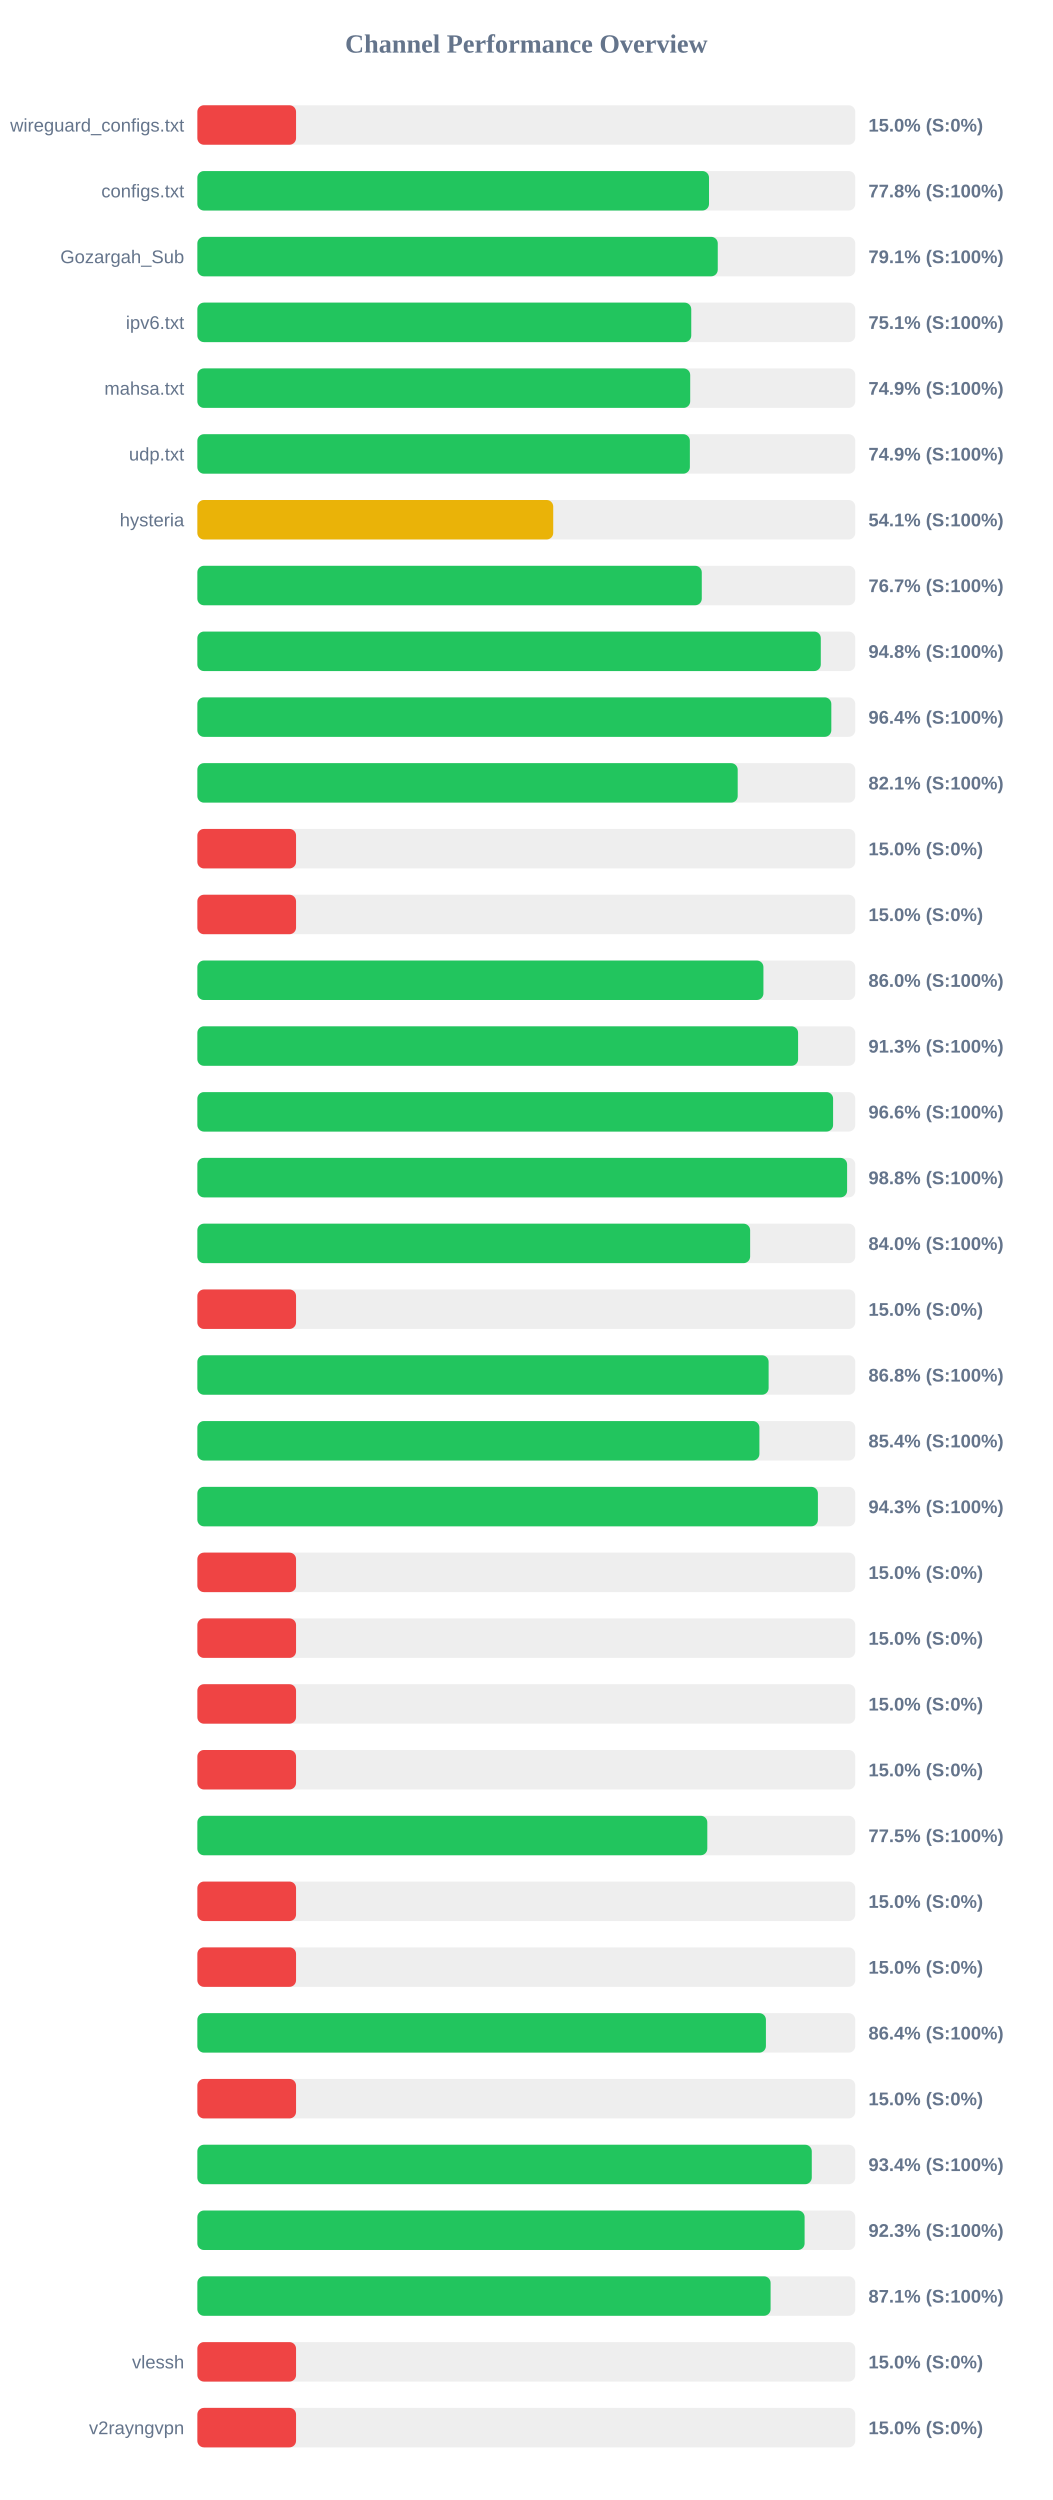
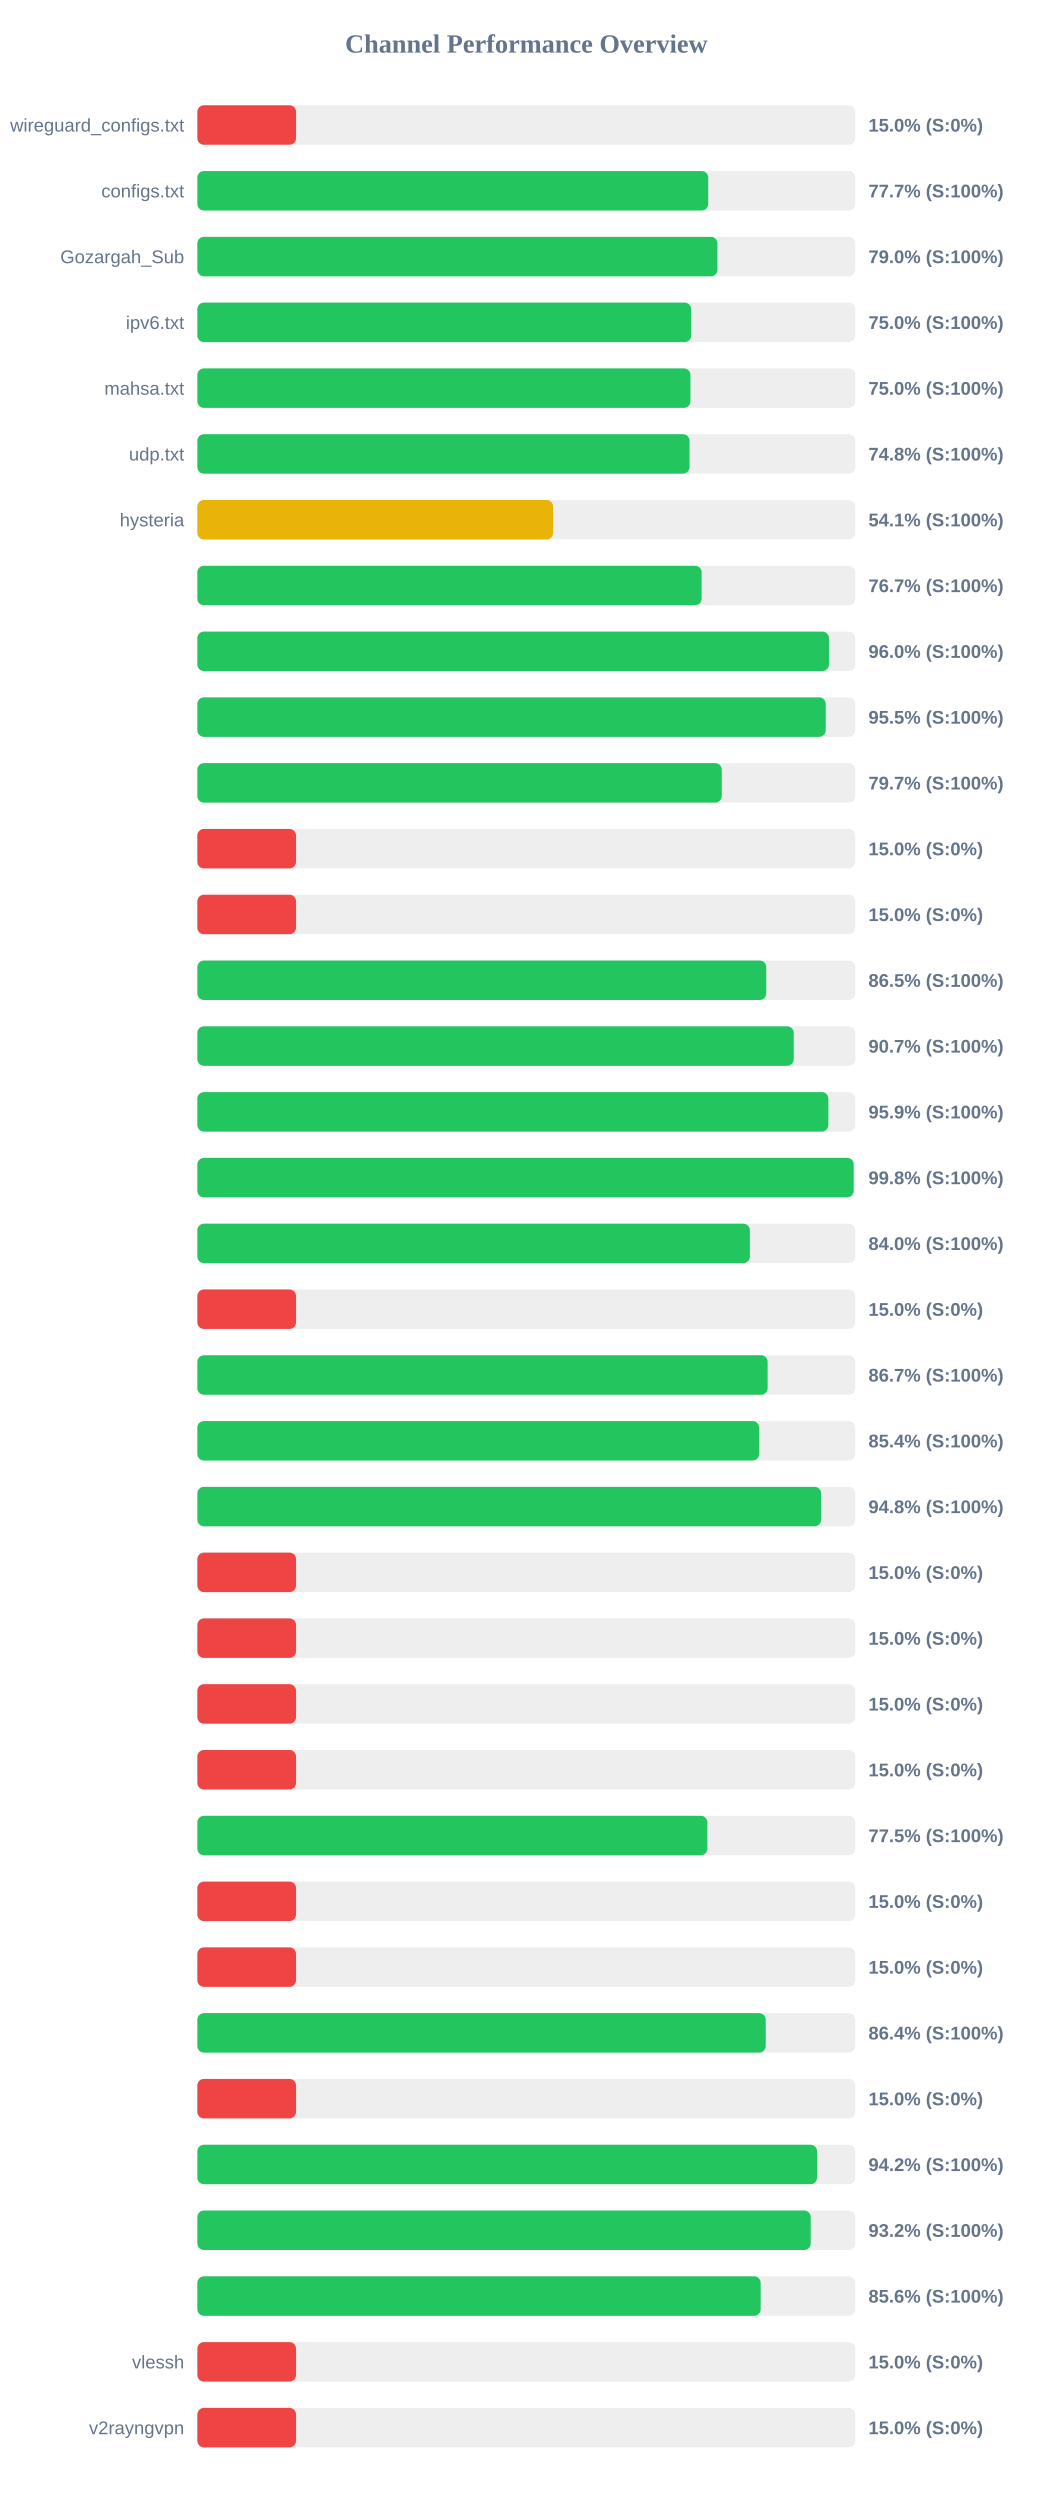
<svg xmlns="http://www.w3.org/2000/svg" width="800" height="1900" version="1.1">
  <style>
        .row { font: 14px Arial; fill: #64748b; }
        .score { font: bold 14px Arial; fill: #64748b; }
    </style>
  <text x="400" y="40" text-anchor="middle" font-size="20px" font-weight="bold" fill="#64748b">Channel Performance Overview</text>
  <rect x="150" y="80" width="500" height="30" fill="#eee" rx="5" />
  <rect x="150" y="80" width="75.0" height="30" fill="#ef4444" rx="5" />
  <text x="140" y="100" text-anchor="end" class="row">wireguard_configs.txt</text>
  <text x="660" y="100" text-anchor="start" class="score">15.0% (S:0%)</text>
  <rect x="150" y="130" width="500" height="30" fill="#eee" rx="5" />
-   <rect x="150" y="130" width="388.85" height="30" fill="#22c55e" rx="5" />
+   <rect x="150" y="130" width="388.25" height="30" fill="#22c55e" rx="5" />
  <text x="140" y="150" text-anchor="end" class="row">configs.txt</text>
-   <text x="660" y="150" text-anchor="start" class="score">77.8% (S:100%)</text>
+   <text x="660" y="150" text-anchor="start" class="score">77.7% (S:100%)</text>
  <rect x="150" y="180" width="500" height="30" fill="#eee" rx="5" />
-   <rect x="150" y="180" width="395.5" height="30" fill="#22c55e" rx="5" />
+   <rect x="150" y="180" width="395.25" height="30" fill="#22c55e" rx="5" />
  <text x="140" y="200" text-anchor="end" class="row">Gozargah_Sub</text>
-   <text x="660" y="200" text-anchor="start" class="score">79.1% (S:100%)</text>
+   <text x="660" y="200" text-anchor="start" class="score">79.0% (S:100%)</text>
  <rect x="150" y="230" width="500" height="30" fill="#eee" rx="5" />
-   <rect x="150" y="230" width="375.35" height="30" fill="#22c55e" rx="5" />
+   <rect x="150" y="230" width="375.25" height="30" fill="#22c55e" rx="5" />
  <text x="140" y="250" text-anchor="end" class="row">ipv6.txt</text>
-   <text x="660" y="250" text-anchor="start" class="score">75.1% (S:100%)</text>
+   <text x="660" y="250" text-anchor="start" class="score">75.0% (S:100%)</text>
  <rect x="150" y="280" width="500" height="30" fill="#eee" rx="5" />
-   <rect x="150" y="280" width="374.55" height="30" fill="#22c55e" rx="5" />
+   <rect x="150" y="280" width="374.75" height="30" fill="#22c55e" rx="5" />
  <text x="140" y="300" text-anchor="end" class="row">mahsa.txt</text>
-   <text x="660" y="300" text-anchor="start" class="score">74.9% (S:100%)</text>
+   <text x="660" y="300" text-anchor="start" class="score">75.0% (S:100%)</text>
  <rect x="150" y="330" width="500" height="30" fill="#eee" rx="5" />
-   <rect x="150" y="330" width="374.3" height="30" fill="#22c55e" rx="5" />
+   <rect x="150" y="330" width="374.05" height="30" fill="#22c55e" rx="5" />
  <text x="140" y="350" text-anchor="end" class="row">udp.txt</text>
-   <text x="660" y="350" text-anchor="start" class="score">74.9% (S:100%)</text>
+   <text x="660" y="350" text-anchor="start" class="score">74.8% (S:100%)</text>
  <rect x="150" y="380" width="500" height="30" fill="#eee" rx="5" />
-   <rect x="150" y="380" width="270.45" height="30" fill="#eab308" rx="5" />
+   <rect x="150" y="380" width="270.35" height="30" fill="#eab308" rx="5" />
  <text x="140" y="400" text-anchor="end" class="row">hysteria</text>
  <text x="660" y="400" text-anchor="start" class="score">54.1% (S:100%)</text>
  <rect x="150" y="430" width="500" height="30" fill="#eee" rx="5" />
-   <rect x="150" y="430" width="383.35" height="30" fill="#22c55e" rx="5" />
+   <rect x="150" y="430" width="383.25" height="30" fill="#22c55e" rx="5" />
  <text x="140" y="450" text-anchor="end" class="row" />
  <text x="660" y="450" text-anchor="start" class="score">76.7% (S:100%)</text>
  <rect x="150" y="480" width="500" height="30" fill="#eee" rx="5" />
-   <rect x="150" y="480" width="473.8" height="30" fill="#22c55e" rx="5" />
+   <rect x="150" y="480" width="480.0" height="30" fill="#22c55e" rx="5" />
  <text x="140" y="500" text-anchor="end" class="row" />
-   <text x="660" y="500" text-anchor="start" class="score">94.8% (S:100%)</text>
+   <text x="660" y="500" text-anchor="start" class="score">96.0% (S:100%)</text>
  <rect x="150" y="530" width="500" height="30" fill="#eee" rx="5" />
-   <rect x="150" y="530" width="481.8" height="30" fill="#22c55e" rx="5" />
+   <rect x="150" y="530" width="477.55" height="30" fill="#22c55e" rx="5" />
  <text x="140" y="550" text-anchor="end" class="row" />
-   <text x="660" y="550" text-anchor="start" class="score">96.4% (S:100%)</text>
+   <text x="660" y="550" text-anchor="start" class="score">95.5% (S:100%)</text>
  <rect x="150" y="580" width="500" height="30" fill="#eee" rx="5" />
-   <rect x="150" y="580" width="410.65" height="30" fill="#22c55e" rx="5" />
+   <rect x="150" y="580" width="398.55" height="30" fill="#22c55e" rx="5" />
  <text x="140" y="600" text-anchor="end" class="row" />
-   <text x="660" y="600" text-anchor="start" class="score">82.1% (S:100%)</text>
+   <text x="660" y="600" text-anchor="start" class="score">79.7% (S:100%)</text>
  <rect x="150" y="630" width="500" height="30" fill="#eee" rx="5" />
  <rect x="150" y="630" width="75.0" height="30" fill="#ef4444" rx="5" />
  <text x="140" y="650" text-anchor="end" class="row" />
  <text x="660" y="650" text-anchor="start" class="score">15.0% (S:0%)</text>
  <rect x="150" y="680" width="500" height="30" fill="#eee" rx="5" />
  <rect x="150" y="680" width="75.0" height="30" fill="#ef4444" rx="5" />
  <text x="140" y="700" text-anchor="end" class="row" />
  <text x="660" y="700" text-anchor="start" class="score">15.0% (S:0%)</text>
  <rect x="150" y="730" width="500" height="30" fill="#eee" rx="5" />
-   <rect x="150" y="730" width="430.2" height="30" fill="#22c55e" rx="5" />
+   <rect x="150" y="730" width="432.35" height="30" fill="#22c55e" rx="5" />
  <text x="140" y="750" text-anchor="end" class="row" />
-   <text x="660" y="750" text-anchor="start" class="score">86.0% (S:100%)</text>
+   <text x="660" y="750" text-anchor="start" class="score">86.5% (S:100%)</text>
  <rect x="150" y="780" width="500" height="30" fill="#eee" rx="5" />
-   <rect x="150" y="780" width="456.55" height="30" fill="#22c55e" rx="5" />
+   <rect x="150" y="780" width="453.25" height="30" fill="#22c55e" rx="5" />
  <text x="140" y="800" text-anchor="end" class="row" />
-   <text x="660" y="800" text-anchor="start" class="score">91.3% (S:100%)</text>
+   <text x="660" y="800" text-anchor="start" class="score">90.7% (S:100%)</text>
  <rect x="150" y="830" width="500" height="30" fill="#eee" rx="5" />
-   <rect x="150" y="830" width="483.15" height="30" fill="#22c55e" rx="5" />
+   <rect x="150" y="830" width="479.55" height="30" fill="#22c55e" rx="5" />
  <text x="140" y="850" text-anchor="end" class="row" />
-   <text x="660" y="850" text-anchor="start" class="score">96.6% (S:100%)</text>
+   <text x="660" y="850" text-anchor="start" class="score">95.9% (S:100%)</text>
  <rect x="150" y="880" width="500" height="30" fill="#eee" rx="5" />
-   <rect x="150" y="880" width="493.8" height="30" fill="#22c55e" rx="5" />
+   <rect x="150" y="880" width="498.8" height="30" fill="#22c55e" rx="5" />
  <text x="140" y="900" text-anchor="end" class="row" />
-   <text x="660" y="900" text-anchor="start" class="score">98.8% (S:100%)</text>
+   <text x="660" y="900" text-anchor="start" class="score">99.8% (S:100%)</text>
  <rect x="150" y="930" width="500" height="30" fill="#eee" rx="5" />
-   <rect x="150" y="930" width="420.1" height="30" fill="#22c55e" rx="5" />
+   <rect x="150" y="930" width="419.9" height="30" fill="#22c55e" rx="5" />
  <text x="140" y="950" text-anchor="end" class="row" />
  <text x="660" y="950" text-anchor="start" class="score">84.0% (S:100%)</text>
  <rect x="150" y="980" width="500" height="30" fill="#eee" rx="5" />
  <rect x="150" y="980" width="75.0" height="30" fill="#ef4444" rx="5" />
  <text x="140" y="1000" text-anchor="end" class="row" />
  <text x="660" y="1000" text-anchor="start" class="score">15.0% (S:0%)</text>
  <rect x="150" y="1030" width="500" height="30" fill="#eee" rx="5" />
-   <rect x="150" y="1030" width="434.15" height="30" fill="#22c55e" rx="5" />
+   <rect x="150" y="1030" width="433.4" height="30" fill="#22c55e" rx="5" />
  <text x="140" y="1050" text-anchor="end" class="row" />
-   <text x="660" y="1050" text-anchor="start" class="score">86.8% (S:100%)</text>
+   <text x="660" y="1050" text-anchor="start" class="score">86.7% (S:100%)</text>
  <rect x="150" y="1080" width="500" height="30" fill="#eee" rx="5" />
-   <rect x="150" y="1080" width="427.15" height="30" fill="#22c55e" rx="5" />
+   <rect x="150" y="1080" width="426.95" height="30" fill="#22c55e" rx="5" />
  <text x="140" y="1100" text-anchor="end" class="row" />
  <text x="660" y="1100" text-anchor="start" class="score">85.4% (S:100%)</text>
  <rect x="150" y="1130" width="500" height="30" fill="#eee" rx="5" />
-   <rect x="150" y="1130" width="471.6" height="30" fill="#22c55e" rx="5" />
+   <rect x="150" y="1130" width="474.05" height="30" fill="#22c55e" rx="5" />
  <text x="140" y="1150" text-anchor="end" class="row" />
-   <text x="660" y="1150" text-anchor="start" class="score">94.3% (S:100%)</text>
+   <text x="660" y="1150" text-anchor="start" class="score">94.8% (S:100%)</text>
  <rect x="150" y="1180" width="500" height="30" fill="#eee" rx="5" />
  <rect x="150" y="1180" width="75.0" height="30" fill="#ef4444" rx="5" />
  <text x="140" y="1200" text-anchor="end" class="row" />
  <text x="660" y="1200" text-anchor="start" class="score">15.0% (S:0%)</text>
  <rect x="150" y="1230" width="500" height="30" fill="#eee" rx="5" />
  <rect x="150" y="1230" width="75.0" height="30" fill="#ef4444" rx="5" />
  <text x="140" y="1250" text-anchor="end" class="row" />
  <text x="660" y="1250" text-anchor="start" class="score">15.0% (S:0%)</text>
  <rect x="150" y="1280" width="500" height="30" fill="#eee" rx="5" />
  <rect x="150" y="1280" width="75.0" height="30" fill="#ef4444" rx="5" />
  <text x="140" y="1300" text-anchor="end" class="row" />
  <text x="660" y="1300" text-anchor="start" class="score">15.0% (S:0%)</text>
  <rect x="150" y="1330" width="500" height="30" fill="#eee" rx="5" />
  <rect x="150" y="1330" width="75.0" height="30" fill="#ef4444" rx="5" />
  <text x="140" y="1350" text-anchor="end" class="row" />
  <text x="660" y="1350" text-anchor="start" class="score">15.0% (S:0%)</text>
  <rect x="150" y="1380" width="500" height="30" fill="#eee" rx="5" />
-   <rect x="150" y="1380" width="387.55" height="30" fill="#22c55e" rx="5" />
+   <rect x="150" y="1380" width="387.6" height="30" fill="#22c55e" rx="5" />
  <text x="140" y="1400" text-anchor="end" class="row" />
  <text x="660" y="1400" text-anchor="start" class="score">77.5% (S:100%)</text>
  <rect x="150" y="1430" width="500" height="30" fill="#eee" rx="5" />
  <rect x="150" y="1430" width="75.0" height="30" fill="#ef4444" rx="5" />
  <text x="140" y="1450" text-anchor="end" class="row" />
  <text x="660" y="1450" text-anchor="start" class="score">15.0% (S:0%)</text>
  <rect x="150" y="1480" width="500" height="30" fill="#eee" rx="5" />
  <rect x="150" y="1480" width="75.0" height="30" fill="#ef4444" rx="5" />
  <text x="140" y="1500" text-anchor="end" class="row" />
  <text x="660" y="1500" text-anchor="start" class="score">15.0% (S:0%)</text>
  <rect x="150" y="1530" width="500" height="30" fill="#eee" rx="5" />
-   <rect x="150" y="1530" width="432.1" height="30" fill="#22c55e" rx="5" />
+   <rect x="150" y="1530" width="431.95" height="30" fill="#22c55e" rx="5" />
  <text x="140" y="1550" text-anchor="end" class="row" />
  <text x="660" y="1550" text-anchor="start" class="score">86.4% (S:100%)</text>
  <rect x="150" y="1580" width="500" height="30" fill="#eee" rx="5" />
  <rect x="150" y="1580" width="75.0" height="30" fill="#ef4444" rx="5" />
  <text x="140" y="1600" text-anchor="end" class="row" />
  <text x="660" y="1600" text-anchor="start" class="score">15.0% (S:0%)</text>
  <rect x="150" y="1630" width="500" height="30" fill="#eee" rx="5" />
-   <rect x="150" y="1630" width="466.95" height="30" fill="#22c55e" rx="5" />
+   <rect x="150" y="1630" width="470.95" height="30" fill="#22c55e" rx="5" />
  <text x="140" y="1650" text-anchor="end" class="row" />
-   <text x="660" y="1650" text-anchor="start" class="score">93.4% (S:100%)</text>
+   <text x="660" y="1650" text-anchor="start" class="score">94.2% (S:100%)</text>
  <rect x="150" y="1680" width="500" height="30" fill="#eee" rx="5" />
-   <rect x="150" y="1680" width="461.5" height="30" fill="#22c55e" rx="5" />
+   <rect x="150" y="1680" width="466.15" height="30" fill="#22c55e" rx="5" />
  <text x="140" y="1700" text-anchor="end" class="row" />
-   <text x="660" y="1700" text-anchor="start" class="score">92.3% (S:100%)</text>
+   <text x="660" y="1700" text-anchor="start" class="score">93.2% (S:100%)</text>
  <rect x="150" y="1730" width="500" height="30" fill="#eee" rx="5" />
-   <rect x="150" y="1730" width="435.65" height="30" fill="#22c55e" rx="5" />
+   <rect x="150" y="1730" width="428.1" height="30" fill="#22c55e" rx="5" />
  <text x="140" y="1750" text-anchor="end" class="row" />
-   <text x="660" y="1750" text-anchor="start" class="score">87.1% (S:100%)</text>
+   <text x="660" y="1750" text-anchor="start" class="score">85.6% (S:100%)</text>
  <rect x="150" y="1780" width="500" height="30" fill="#eee" rx="5" />
  <rect x="150" y="1780" width="75.0" height="30" fill="#ef4444" rx="5" />
  <text x="140" y="1800" text-anchor="end" class="row">vlessh</text>
  <text x="660" y="1800" text-anchor="start" class="score">15.0% (S:0%)</text>
  <rect x="150" y="1830" width="500" height="30" fill="#eee" rx="5" />
  <rect x="150" y="1830" width="75.0" height="30" fill="#ef4444" rx="5" />
  <text x="140" y="1850" text-anchor="end" class="row">v2rayngvpn</text>
  <text x="660" y="1850" text-anchor="start" class="score">15.0% (S:0%)</text>
</svg>
